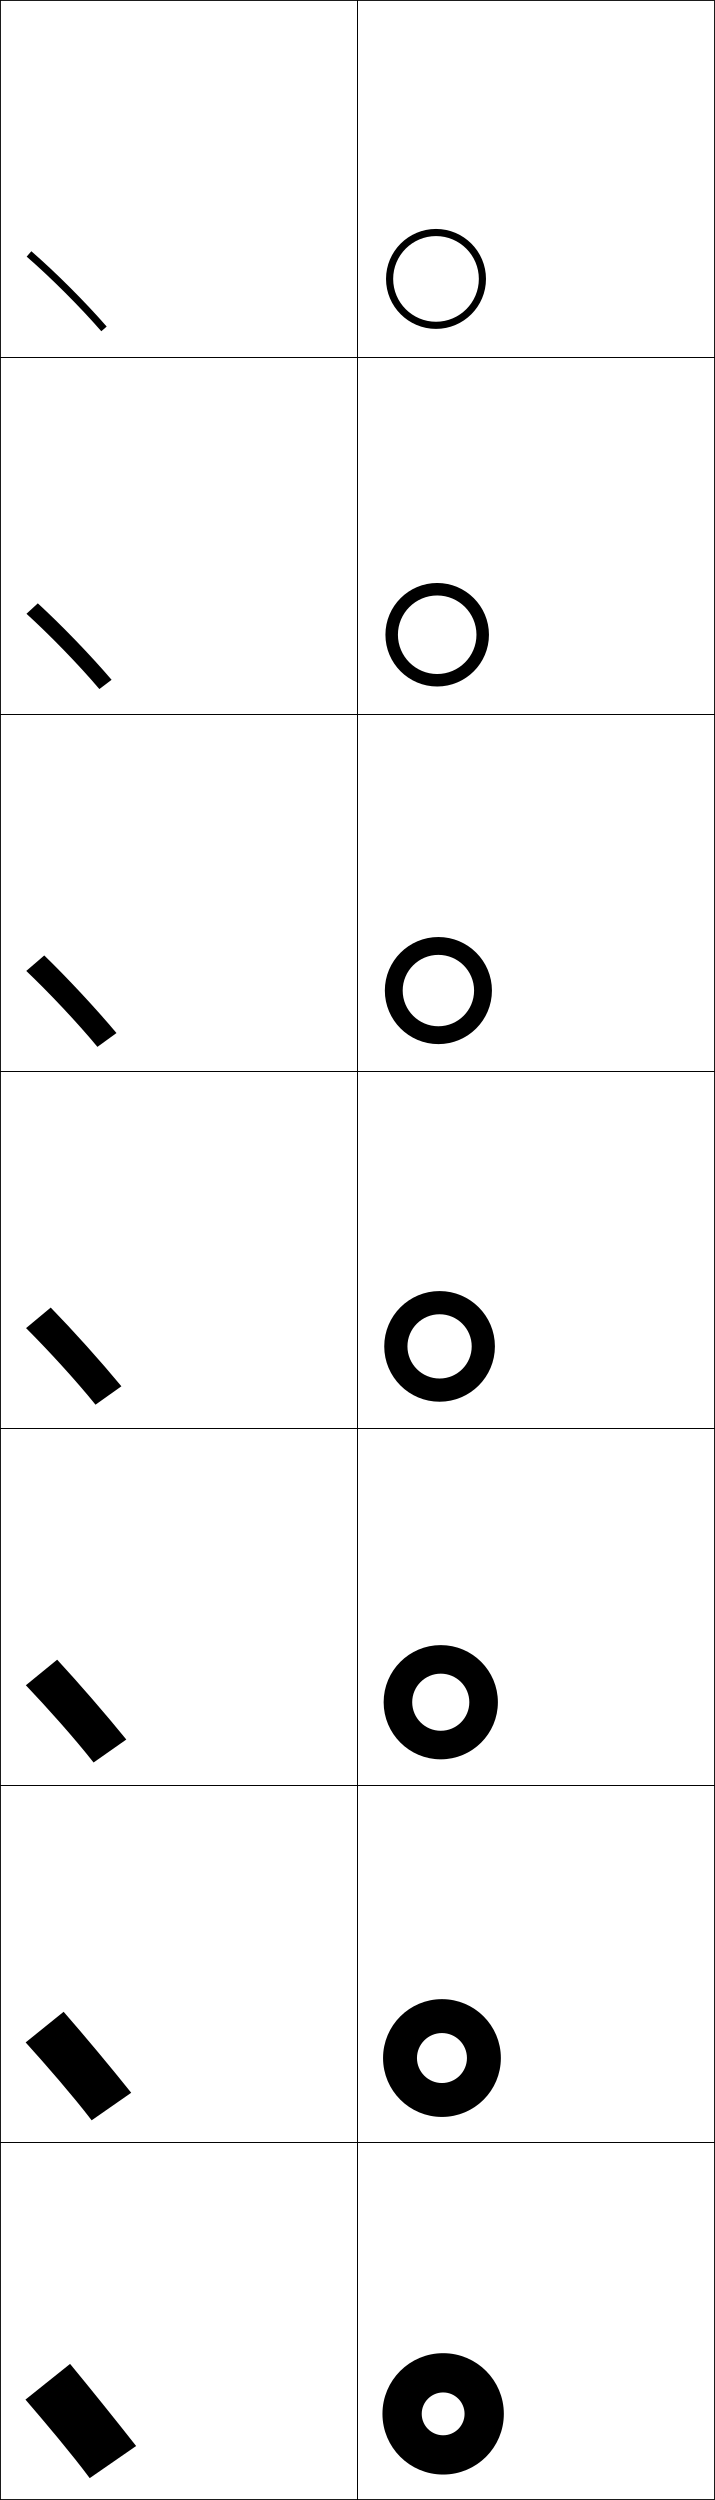
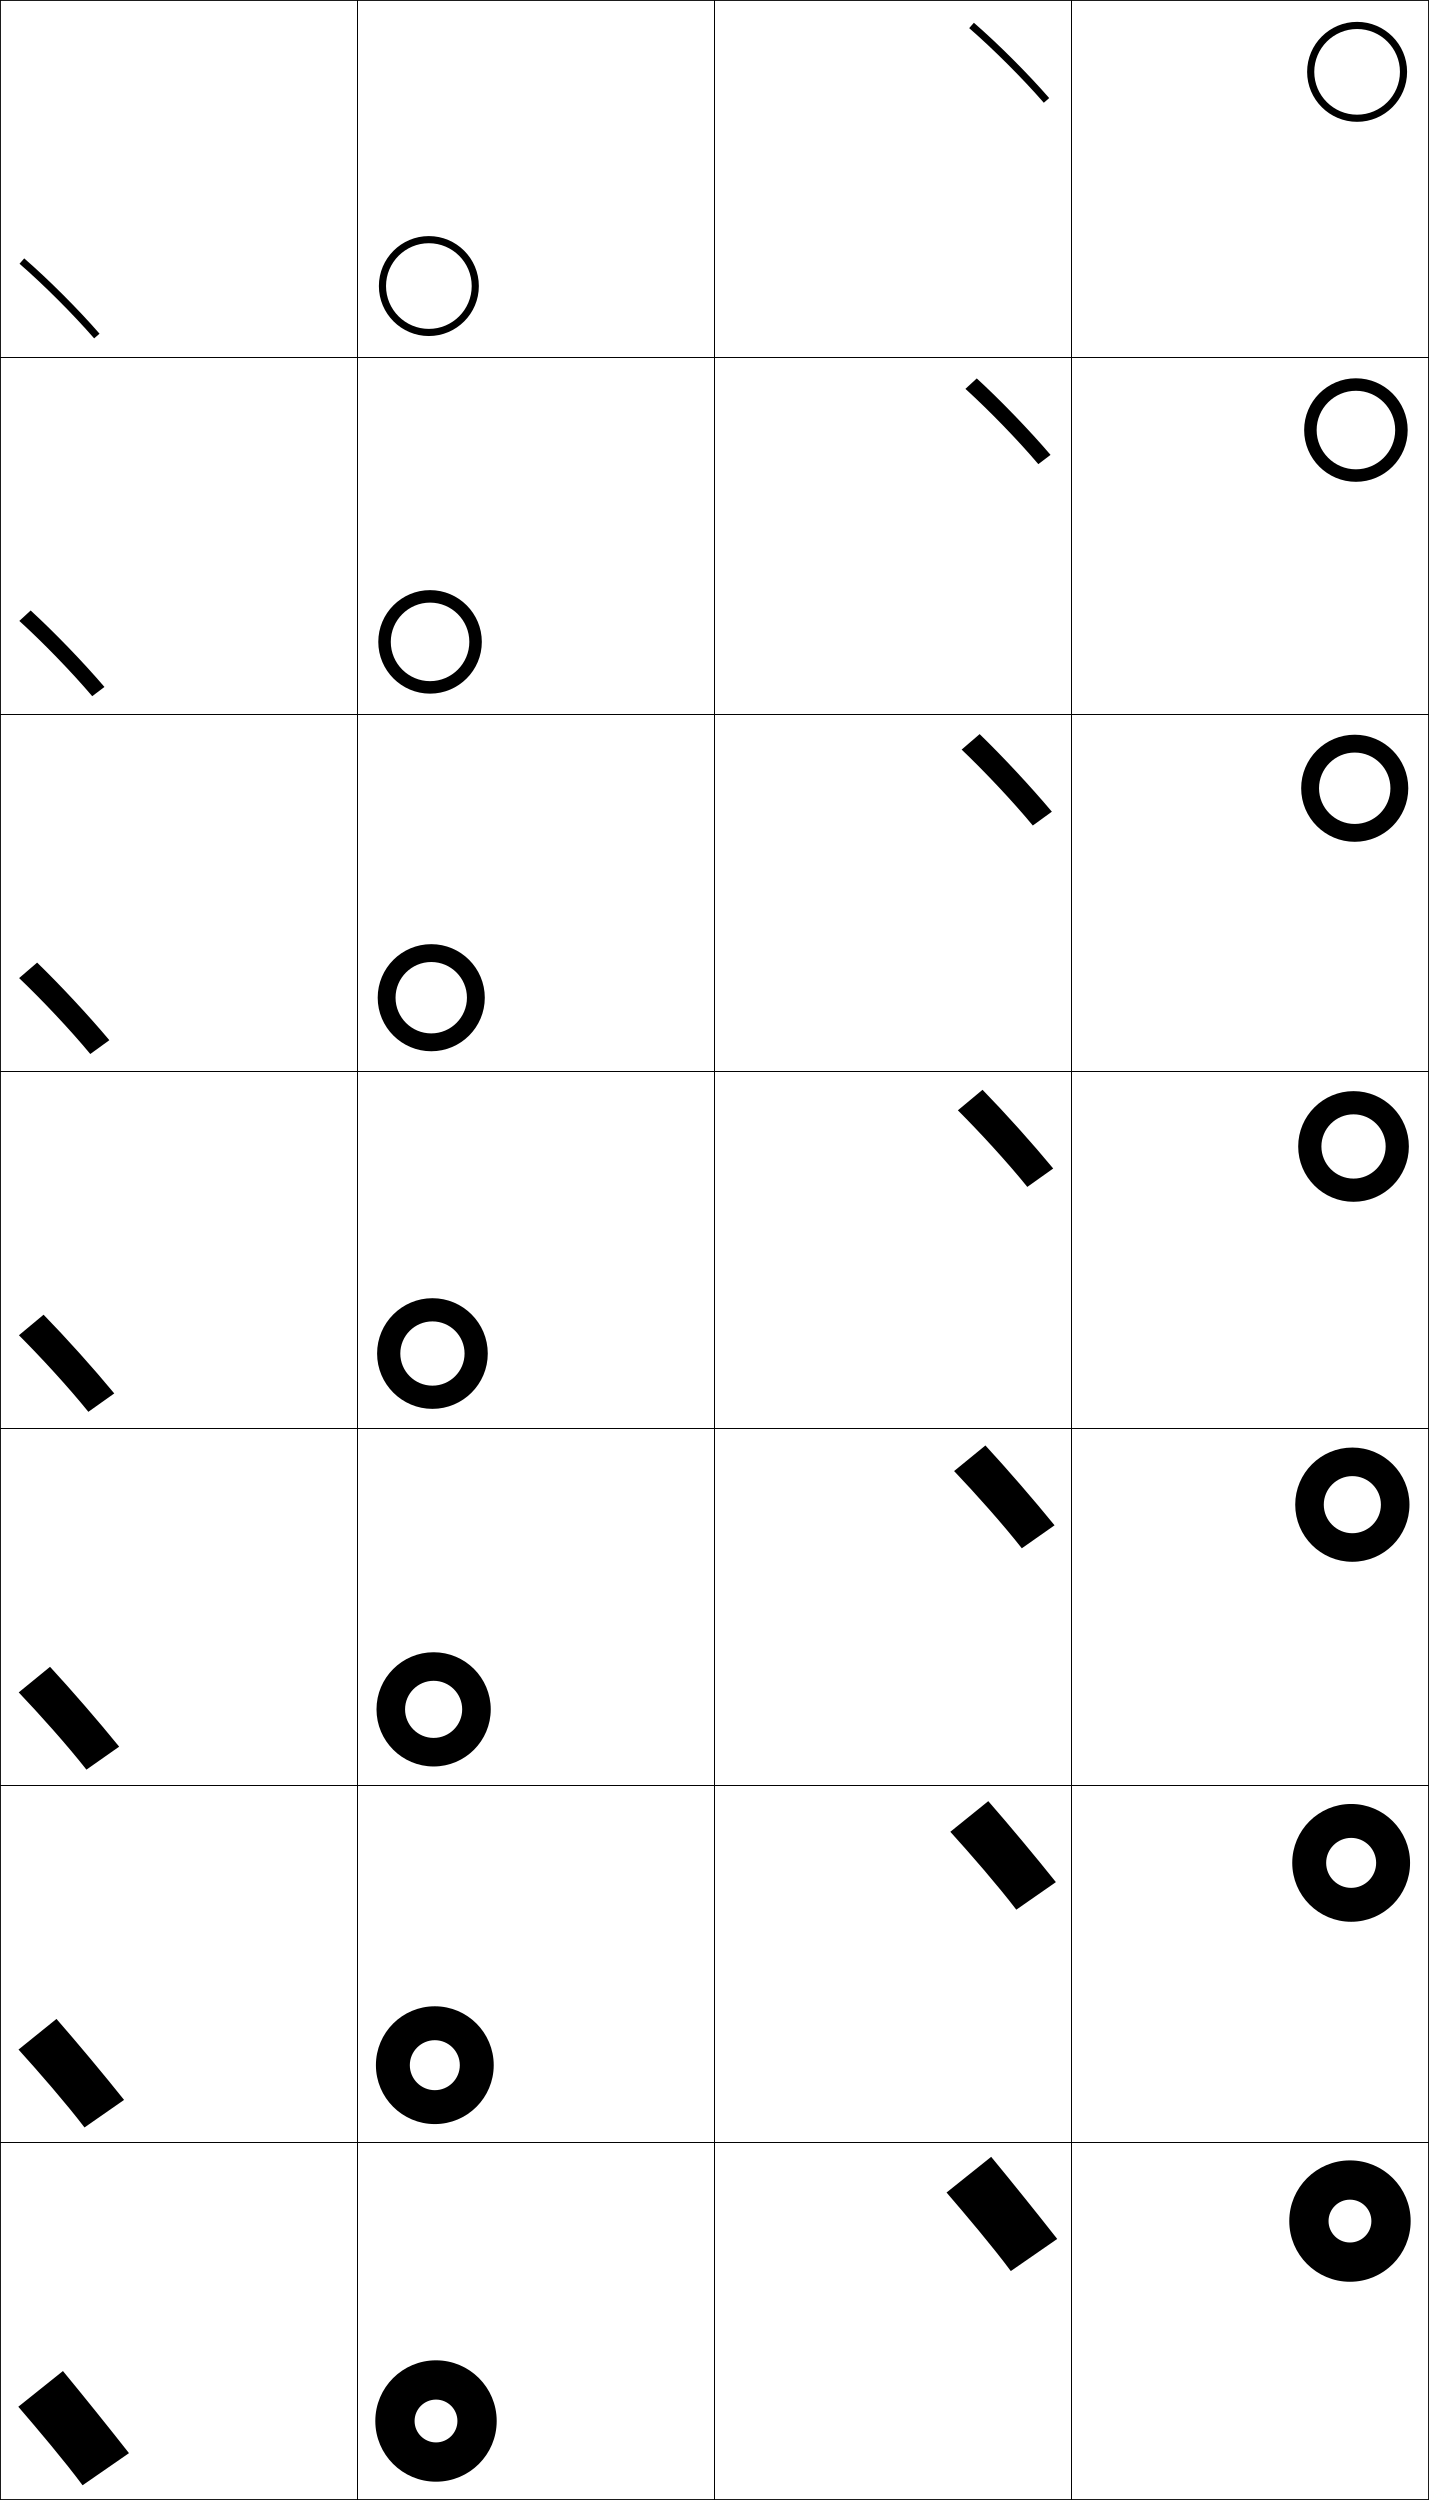
- <svg xmlns="http://www.w3.org/2000/svg" width="200.25" height="700.25" viewBox="0 0 200.25 700.25" overflow="visible" enable-background="new 0 0 200.25 700.25" xml:space="preserve">
+ <svg xmlns="http://www.w3.org/2000/svg" width="400.25" height="700.25" viewBox="0 0 400.25 700.25" overflow="visible" enable-background="new 0 0 400.25 700.25" xml:space="preserve">
  <g id="glyphs">
    <g>
      <rect x="0.125" y="0.125" fill="none" stroke="#000000" stroke-width="0.25" width="100" height="100" />
      <rect x="100.125" y="0.125" fill="none" stroke="#000000" stroke-width="0.25" width="100" height="100" />
      <rect x="0.125" y="100.125" fill="none" stroke="#000000" stroke-width="0.25" width="100" height="100" />
      <rect x="100.125" y="100.125" fill="none" stroke="#000000" stroke-width="0.25" width="100" height="100" />
      <rect x="0.125" y="200.125" fill="none" stroke="#000000" stroke-width="0.25" width="100" height="100" />
      <rect x="100.125" y="200.125" fill="none" stroke="#000000" stroke-width="0.25" width="100" height="100" />
      <rect x="0.125" y="300.125" fill="none" stroke="#000000" stroke-width="0.25" width="100" height="100" />
      <rect x="100.125" y="300.125" fill="none" stroke="#000000" stroke-width="0.25" width="100" height="100" />
      <rect x="0.125" y="400.125" fill="none" stroke="#000000" stroke-width="0.25" width="100" height="100" />
      <rect x="100.125" y="400.125" fill="none" stroke="#000000" stroke-width="0.25" width="100" height="100" />
      <rect x="0.125" y="500.125" fill="none" stroke="#000000" stroke-width="0.25" width="100" height="100" />
      <rect x="100.125" y="500.125" fill="none" stroke="#000000" stroke-width="0.25" width="100" height="100" />
      <rect x="0.125" y="600.125" fill="none" stroke="#000000" stroke-width="0.25" width="100" height="100" />
      <rect x="100.125" y="600.125" fill="none" stroke="#000000" stroke-width="0.25" width="100" height="100" />
    </g>
    <g>
-       <path d="M7.469,71.88c6.793,5.905,14.998,14.109,20.901,20.901l1.51-1.312      C23.92,84.613,15.639,76.332,8.781,70.37L7.469,71.88z" />
-       <path d="M7.412,171.921c6.557,5.963,14.665,14.3,20.418,21.084l3.425-2.594      c-5.908-6.913-14-15.294-20.666-21.416L7.412,171.921z" />
-       <path d="M7.354,271.961c6.321,6.021,14.332,14.49,19.934,21.268l5.34-3.875      c-5.856-6.97-13.759-15.453-20.232-21.733L7.354,271.961z" />
-       <path d="M7.297,372.002c6.084,6.078,13.999,14.68,19.451,21.451l7.255-5.156      c-5.804-7.027-13.518-15.61-19.799-22.05L7.297,372.002z" />
-       <path d="M7.24,472.043c5.848,6.136,13.666,14.87,18.967,21.634l9.17-6.438      c-5.752-7.084-13.277-15.768-19.367-22.366L7.24,472.043z" />
-       <path d="M7.182,572.084c5.611,6.192,13.333,15.06,18.484,21.817l11.085-7.719      c-5.7-7.143-13.036-15.927-18.933-22.684L7.182,572.084z" />
-       <path d="M7.125,672.125c5.375,6.25,13,15.25,18,22l13-9c-5.647-7.199-12.795-16.084-18.5-23L7.125,672.125z" />
+       <path d="M5.469,73.88c6.793,5.905,14.998,14.109,20.901,20.901l1.51-1.312      C21.92,86.613,13.639,78.332,6.781,72.37L5.469,73.88z" />
+       <path d="M5.412,173.921c6.557,5.962,14.664,14.299,20.417,21.084l3.425-2.594      c-5.908-6.913-14-15.295-20.666-21.416L5.412,173.921z" />
+       <path d="M5.354,273.961c6.321,6.021,14.332,14.49,19.935,21.268l5.34-3.875      c-5.856-6.97-13.759-15.452-20.233-21.732L5.354,273.961z" />
+       <path d="M5.297,374.002c6.084,6.078,13.999,14.68,19.451,21.451l7.255-5.156      c-5.804-7.027-13.518-15.61-19.799-22.05L5.297,374.002z" />
+       <path d="M5.24,474.043c5.848,6.136,13.666,14.87,18.967,21.634l9.169-6.438      c-5.751-7.084-13.277-15.768-19.366-22.366L5.24,474.043z" />
+       <path d="M5.182,574.084c5.612,6.192,13.333,15.06,18.484,21.817l11.085-7.719      c-5.7-7.143-13.036-15.927-18.933-22.684L5.182,574.084z" />
+       <path d="M5.125,674.125c5.375,6.25,13,15.25,18,22l13-9c-5.647-7.199-12.795-16.084-18.5-23L5.125,674.125z" />
    </g>
    <g>
-       <path d="M110.125,78.125c0-6.617,5.383-12,12-12s12,5.383,12,12s-5.383,12-12,12      S110.125,84.742,110.125,78.125h-2c0,7.72,6.28,14,14,14s14-6.28,14-14s-6.28-14-14-14      s-14,6.28-14,14H110.125z" />
-       <path d="M122.458,166.792c6.066,0,11,4.934,11,11s-4.934,11-11,11s-11-4.934-11-11h-3.5      c0,7.998,6.502,14.5,14.5,14.5c7.998,0,14.5-6.502,14.5-14.5      c0-7.998-6.502-14.5-14.5-14.5c-7.998,0-14.5,6.502-14.5,14.5h3.5      C111.458,171.726,116.392,166.792,122.458,166.792z" />
-       <path d="M122.792,267.458c5.516,0,10,4.484,10,10s-4.484,10-10,10s-10-4.484-10-10h-5      c0,8.276,6.724,15,15,15c8.276,0,15-6.724,15-15      c0-8.276-6.724-15-15-15c-8.276,0-15,6.724-15,15h5      C112.792,271.942,117.275,267.458,122.792,267.458z" />
-       <path d="M123.125,368.125c4.965,0,9,4.034,9,9c0,4.965-4.035,9-9,9s-9-4.035-9-9h-6.5      c0,8.554,6.946,15.5,15.5,15.5s15.5-6.946,15.5-15.5c0-8.555-6.946-15.5-15.5-15.5      s-15.5,6.945-15.5,15.5h6.5C114.125,372.159,118.16,368.125,123.125,368.125z" />
-       <path d="M123.458,468.792c4.415,0,8,3.585,8,8c0,4.414-3.585,8-8,8c-4.415,0-8-3.586-8-8h-8      c0,8.832,7.167,16,16,16c8.832,0,16-7.168,16-16c0-8.833-7.168-16-16-16      c-8.833,0-16,7.167-16,16h8C115.458,472.377,119.043,468.792,123.458,468.792z" />
-       <path d="M123.792,569.458c3.864,0,7,3.136,7,7s-3.136,7-7,7c-3.864,0-7-3.136-7-7h-9.5      c0,9.11,7.39,16.5,16.5,16.5c9.111,0,16.5-7.39,16.5-16.5s-7.389-16.5-16.5-16.5      c-9.11,0-16.5,7.39-16.5,16.5h9.5C116.792,572.594,119.928,569.458,123.792,569.458z" />
-       <path d="M107.125,676.125c0,9.389,7.611,17,17,17s17-7.611,17-17s-7.611-17-17-17      S107.125,666.736,107.125,676.125h11c0-3.313,2.687-6,6-6s6,2.687,6,6s-2.687,6-6,6s-6-2.687-6-6      H107.125z" />
+       <path d="M108.125,80.125c0-6.617,5.383-12,12-12s12,5.383,12,12s-5.383,12-12,12      S108.125,86.742,108.125,80.125h-2c0,7.72,6.28,14,14,14s14-6.28,14-14s-6.28-14-14-14      s-14,6.28-14,14H108.125z" />
+       <path d="M120.459,168.792c6.066,0,11,4.934,11,11c0,6.067-4.934,11-11,11      c-6.067,0-11-4.933-11-11h-3.5c0,7.998,6.502,14.5,14.5,14.5      c7.998,0,14.5-6.502,14.5-14.5c0-7.998-6.502-14.5-14.5-14.5      c-7.998,0-14.5,6.502-14.5,14.5h3.5      C109.459,173.725,114.392,168.792,120.459,168.792z" />
+       <path d="M120.792,269.458c5.516,0,10,4.484,10,10c0,5.516-4.484,10-10,10c-5.516,0-10-4.484-10-10      h-5c0,8.276,6.724,15,15,15s15-6.724,15-15s-6.724-15-15-15      s-15,6.724-15,15h5C110.792,273.942,115.276,269.458,120.792,269.458z" />
+       <path d="M121.125,370.125c4.965,0,9,4.034,9,9c0,4.965-4.035,9-9,9s-9-4.035-9-9h-6.5      c0,8.554,6.946,15.5,15.5,15.5s15.5-6.946,15.5-15.5c0-8.555-6.946-15.5-15.5-15.5      s-15.5,6.945-15.5,15.5h6.5C112.125,374.159,116.16,370.125,121.125,370.125z" />
+       <path d="M121.458,470.792c4.415,0,8,3.585,8,8c0,4.414-3.585,8-8,8s-8-3.586-8-8h-8      c0,8.832,7.167,16,16,16c8.832,0,16-7.168,16-16c0-8.833-7.168-16-16-16      c-8.833,0-16,7.167-16,16h8C113.458,474.377,117.044,470.792,121.458,470.792z" />
+       <path d="M121.792,571.458c3.864,0,7,3.136,7,7s-3.136,7-7,7c-3.864,0-7-3.136-7-7h-9.5      c0,9.111,7.39,16.5,16.5,16.5c9.111,0,16.5-7.389,16.5-16.5c0-9.11-7.389-16.5-16.5-16.5      c-9.11,0-16.5,7.39-16.5,16.5h9.5C114.792,574.594,117.928,571.458,121.792,571.458z" />
+       <path d="M105.125,678.125c0,9.389,7.611,17,17,17s17-7.611,17-17s-7.611-17-17-17      S105.125,668.736,105.125,678.125h11c0-3.313,2.687-6,6-6s6,2.687,6,6s-2.687,6-6,6s-6-2.687-6-6      H105.125z" />
+     </g>
+     <g>
+       <rect x="200.125" y="0.125" fill="none" stroke="#000000" stroke-width="0.25" width="100" height="100" />
+       <rect x="300.125" y="0.125" fill="none" stroke="#000000" stroke-width="0.25" width="100" height="100" />
+       <rect x="200.125" y="100.125" fill="none" stroke="#000000" stroke-width="0.25" width="100" height="100" />
+       <rect x="300.125" y="100.125" fill="none" stroke="#000000" stroke-width="0.25" width="100" height="100" />
+       <rect x="200.125" y="200.125" fill="none" stroke="#000000" stroke-width="0.25" width="100" height="100" />
+       <rect x="300.125" y="200.125" fill="none" stroke="#000000" stroke-width="0.25" width="100" height="100" />
+       <rect x="200.125" y="300.125" fill="none" stroke="#000000" stroke-width="0.25" width="100" height="100" />
+       <rect x="300.125" y="300.125" fill="none" stroke="#000000" stroke-width="0.25" width="100" height="100" />
+       <rect x="200.125" y="400.125" fill="none" stroke="#000000" stroke-width="0.25" width="100" height="100" />
+       <rect x="300.125" y="400.125" fill="none" stroke="#000000" stroke-width="0.25" width="100" height="100" />
+       <rect x="200.125" y="500.125" fill="none" stroke="#000000" stroke-width="0.25" width="100" height="100" />
+       <rect x="300.125" y="500.125" fill="none" stroke="#000000" stroke-width="0.25" width="100" height="100" />
+       <rect x="200.125" y="600.125" fill="none" stroke="#000000" stroke-width="0.25" width="100" height="100" />
+       <rect x="300.125" y="600.125" fill="none" stroke="#000000" stroke-width="0.25" width="100" height="100" />
+     </g>
+     <g>
+       <path d="M271.469,7.88c6.793,5.905,14.998,14.109,20.901,20.901l1.51-1.312      c-5.96-6.855-14.241-15.137-21.099-21.099L271.469,7.88z" />
+       <path d="M270.412,108.921c6.556,5.962,14.665,14.299,20.418,21.084l3.424-2.594      c-5.907-6.913-14-15.295-20.665-21.416L270.412,108.921z" />
+       <path d="M269.354,209.961c6.32,6.021,14.331,14.49,19.934,21.268l5.34-3.875      c-5.855-6.97-13.759-15.452-20.232-21.732L269.354,209.961z" />
+       <path d="M268.297,311.002c6.084,6.078,13.999,14.68,19.45,21.451l7.255-5.156      c-5.804-7.027-13.518-15.61-19.799-22.049L268.297,311.002z" />
+       <path d="M267.239,412.043c5.848,6.136,13.666,14.87,18.968,21.634l9.17-6.438      c-5.752-7.084-13.277-15.768-19.366-22.366L267.239,412.043z" />
+       <path d="M266.183,513.084c5.611,6.192,13.333,15.06,18.483,21.817l11.085-7.719      c-5.7-7.143-13.036-15.927-18.934-22.684L266.183,513.084z" />
+       <path d="M265.125,614.125c5.375,6.25,13,15.25,18,22l13-9c-5.647-7.199-12.795-16.084-18.5-23L265.125,614.125z      " />
+     </g>
+     <g>
+       <path d="M368.125,20.125c0-6.617,5.383-12,12-12s12,5.383,12,12s-5.383,12-12,12      S368.125,26.742,368.125,20.125h-2c0,7.72,6.28,14,14,14s14-6.28,14-14s-6.28-14-14-14      s-14,6.28-14,14H368.125z" />
+       <path d="M379.792,109.458c6.066,0,11,4.934,11,11c0,6.067-4.934,11-11,11s-11-4.933-11-11h-3.5      c0,7.998,6.502,14.5,14.5,14.5s14.5-6.502,14.5-14.5c0-7.998-6.502-14.5-14.5-14.5      s-14.5,6.502-14.5,14.5h3.5C368.792,114.392,373.726,109.458,379.792,109.458z" />
+       <path d="M379.458,210.792c5.517,0,10,4.484,10,10c0,5.516-4.483,10-10,10c-5.516,0-10-4.484-10-10      h-5c0,8.276,6.725,15,15,15c8.276,0,15-6.724,15-15      c0-8.276-6.724-15-15-15c-8.275,0-15,6.724-15,15h5      C369.458,215.276,373.942,210.792,379.458,210.792z" />
+       <path d="M379.125,312.125c4.965,0,9,4.035,9,9s-4.035,9-9,9c-4.966,0-9-4.035-9-9h-6.5      c0,8.554,6.945,15.5,15.5,15.5c8.554,0,15.5-6.946,15.5-15.5s-6.946-15.5-15.5-15.5      c-8.555,0-15.5,6.946-15.5,15.5h6.5C370.125,316.159,374.159,312.125,379.125,312.125z" />
+       <path d="M378.792,413.458c4.414,0,8,3.586,8,8c0,4.415-3.586,8-8,8c-4.415,0-8-3.585-8-8h-8      c0,8.833,7.167,16,16,16c8.832,0,16-7.167,16-16c0-8.832-7.168-16-16-16      c-8.833,0-16,7.168-16,16h8C370.792,417.044,374.377,413.458,378.792,413.458z" />
+       <path d="M378.458,514.792c3.864,0,7,3.136,7,7c0,3.863-3.136,7-7,7s-7-3.137-7-7h-9.5      c0,9.11,7.39,16.5,16.5,16.5s16.5-7.39,16.5-16.5s-7.39-16.5-16.5-16.5s-16.5,7.39-16.5,16.5h9.5      C371.458,517.928,374.594,514.792,378.458,514.792z" />
+       <path d="M361.125,622.125c0,9.389,7.611,17,17,17s17-7.611,17-17s-7.611-17-17-17      S361.125,612.736,361.125,622.125h11c0-3.313,2.687-6,6-6s6,2.687,6,6s-2.687,6-6,6s-6-2.687-6-6      H361.125z" />
    </g>
  </g>
</svg>
